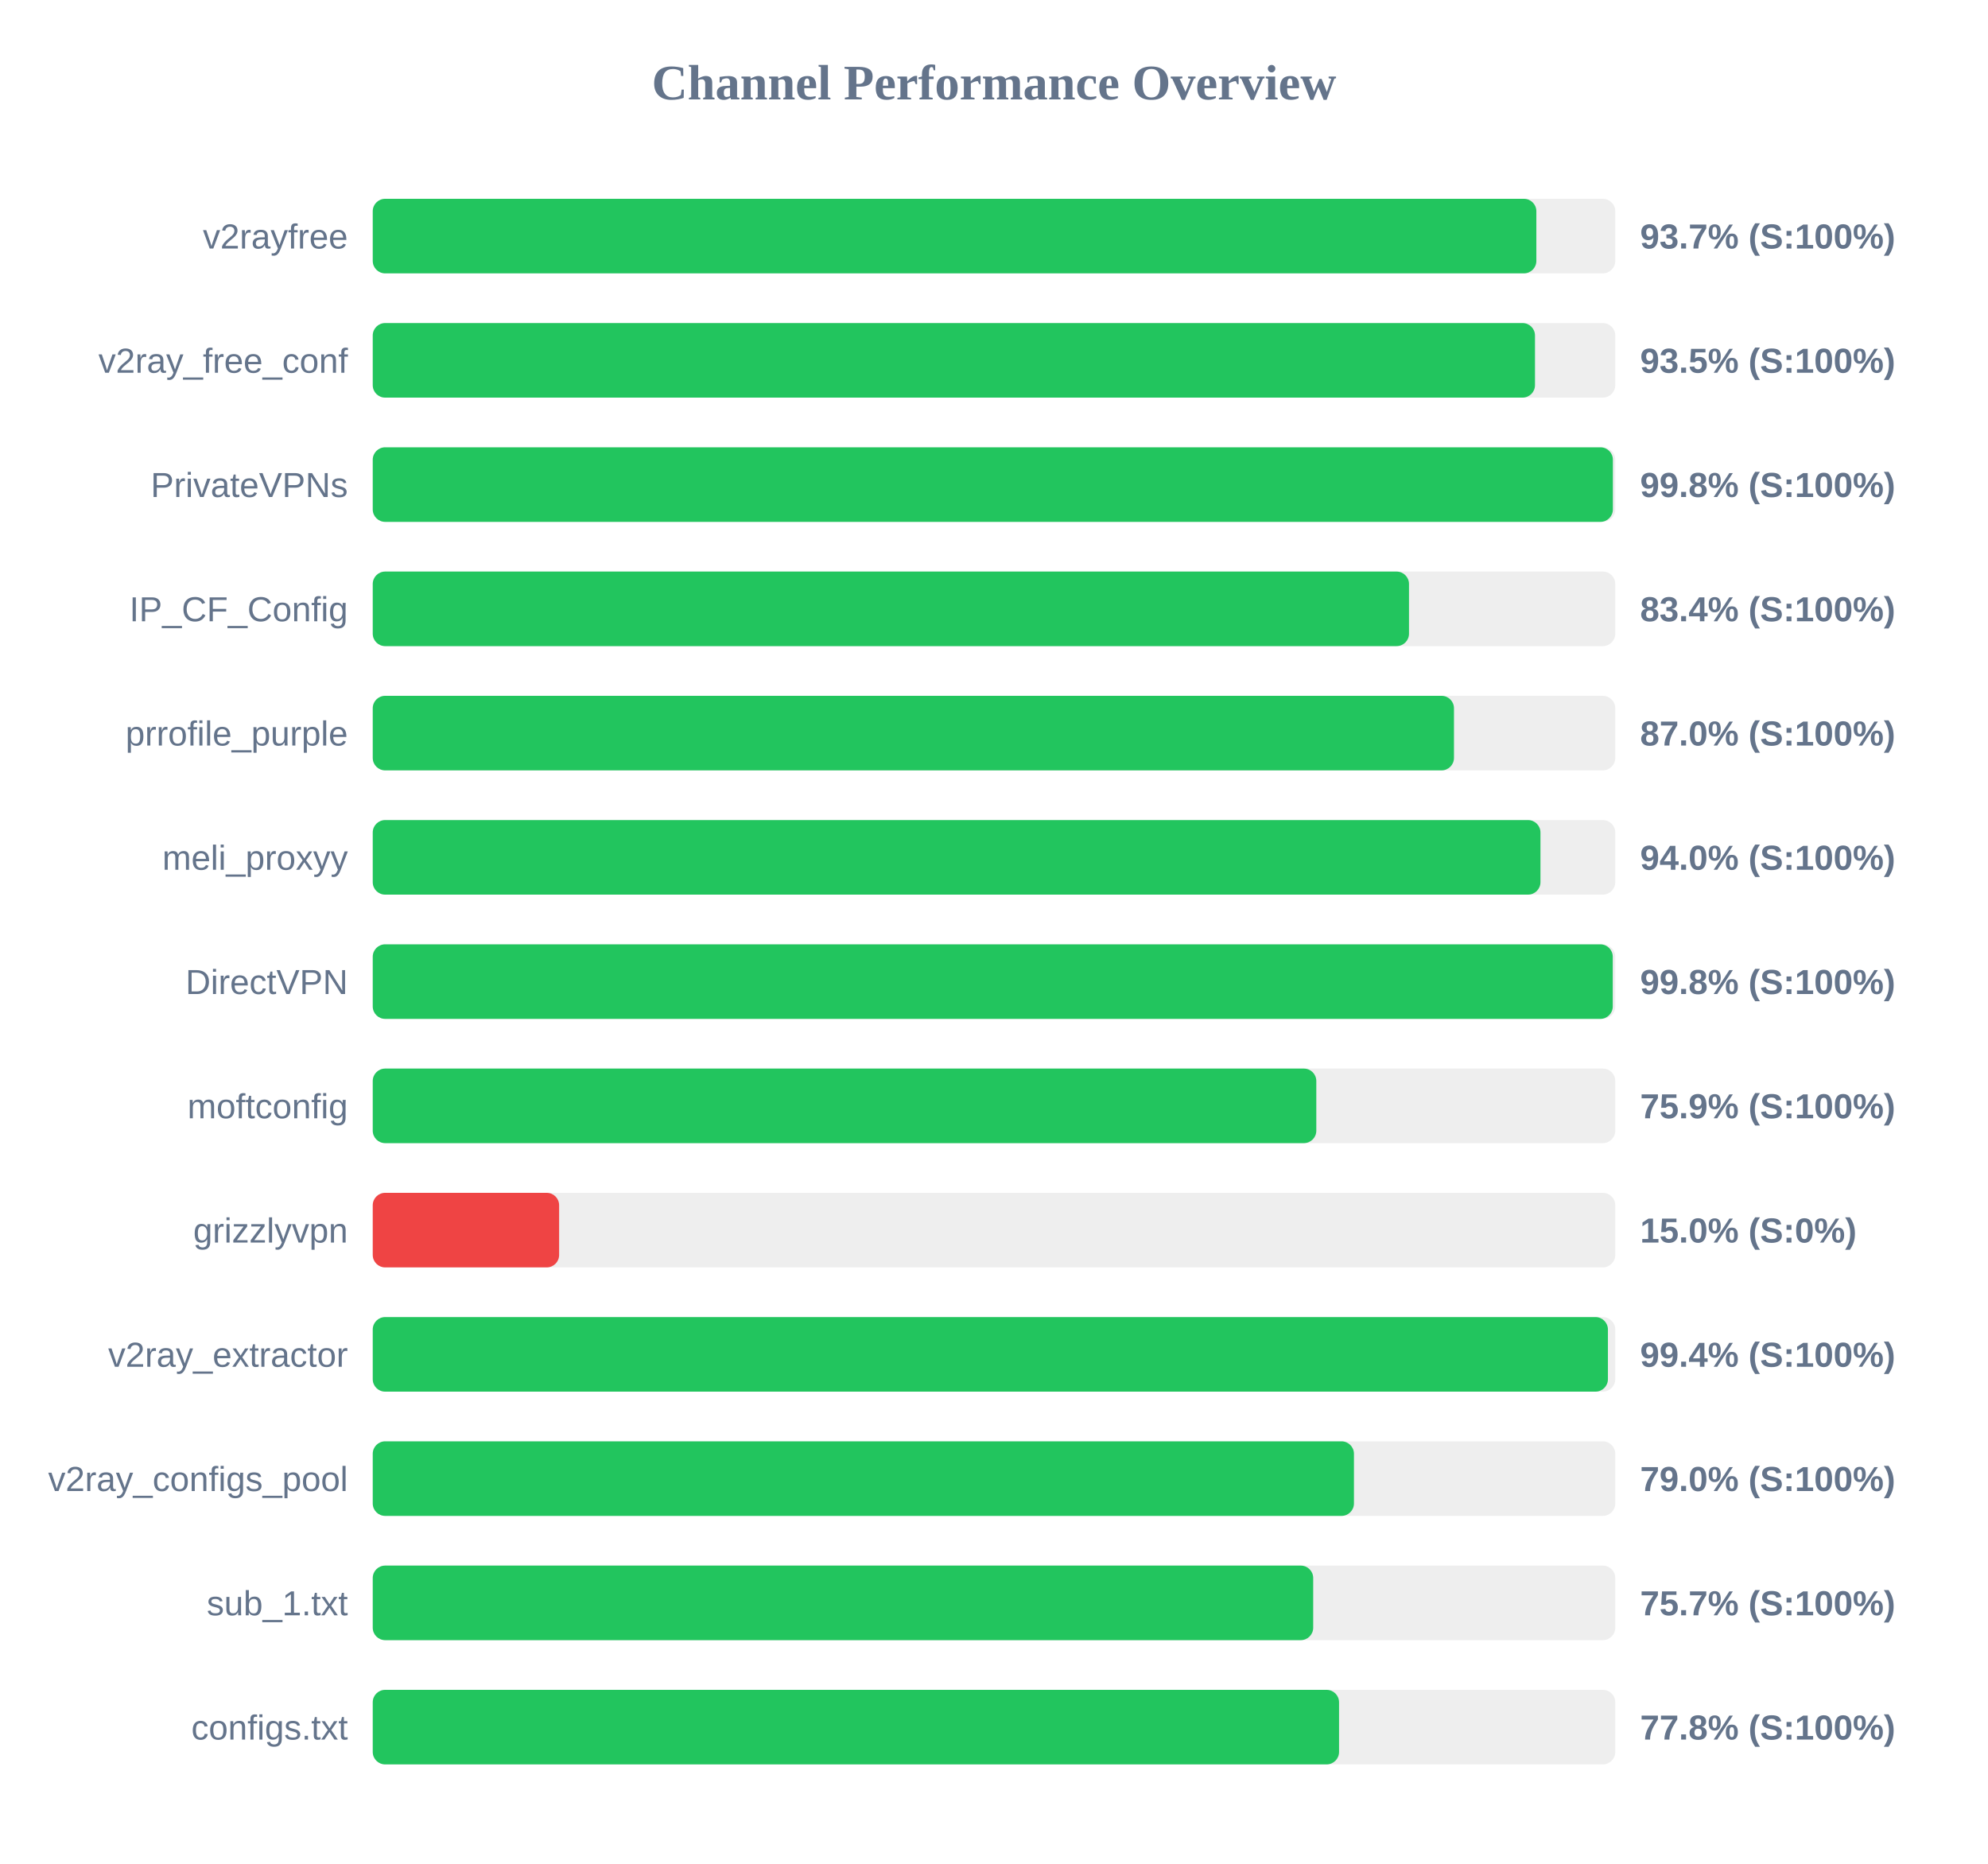
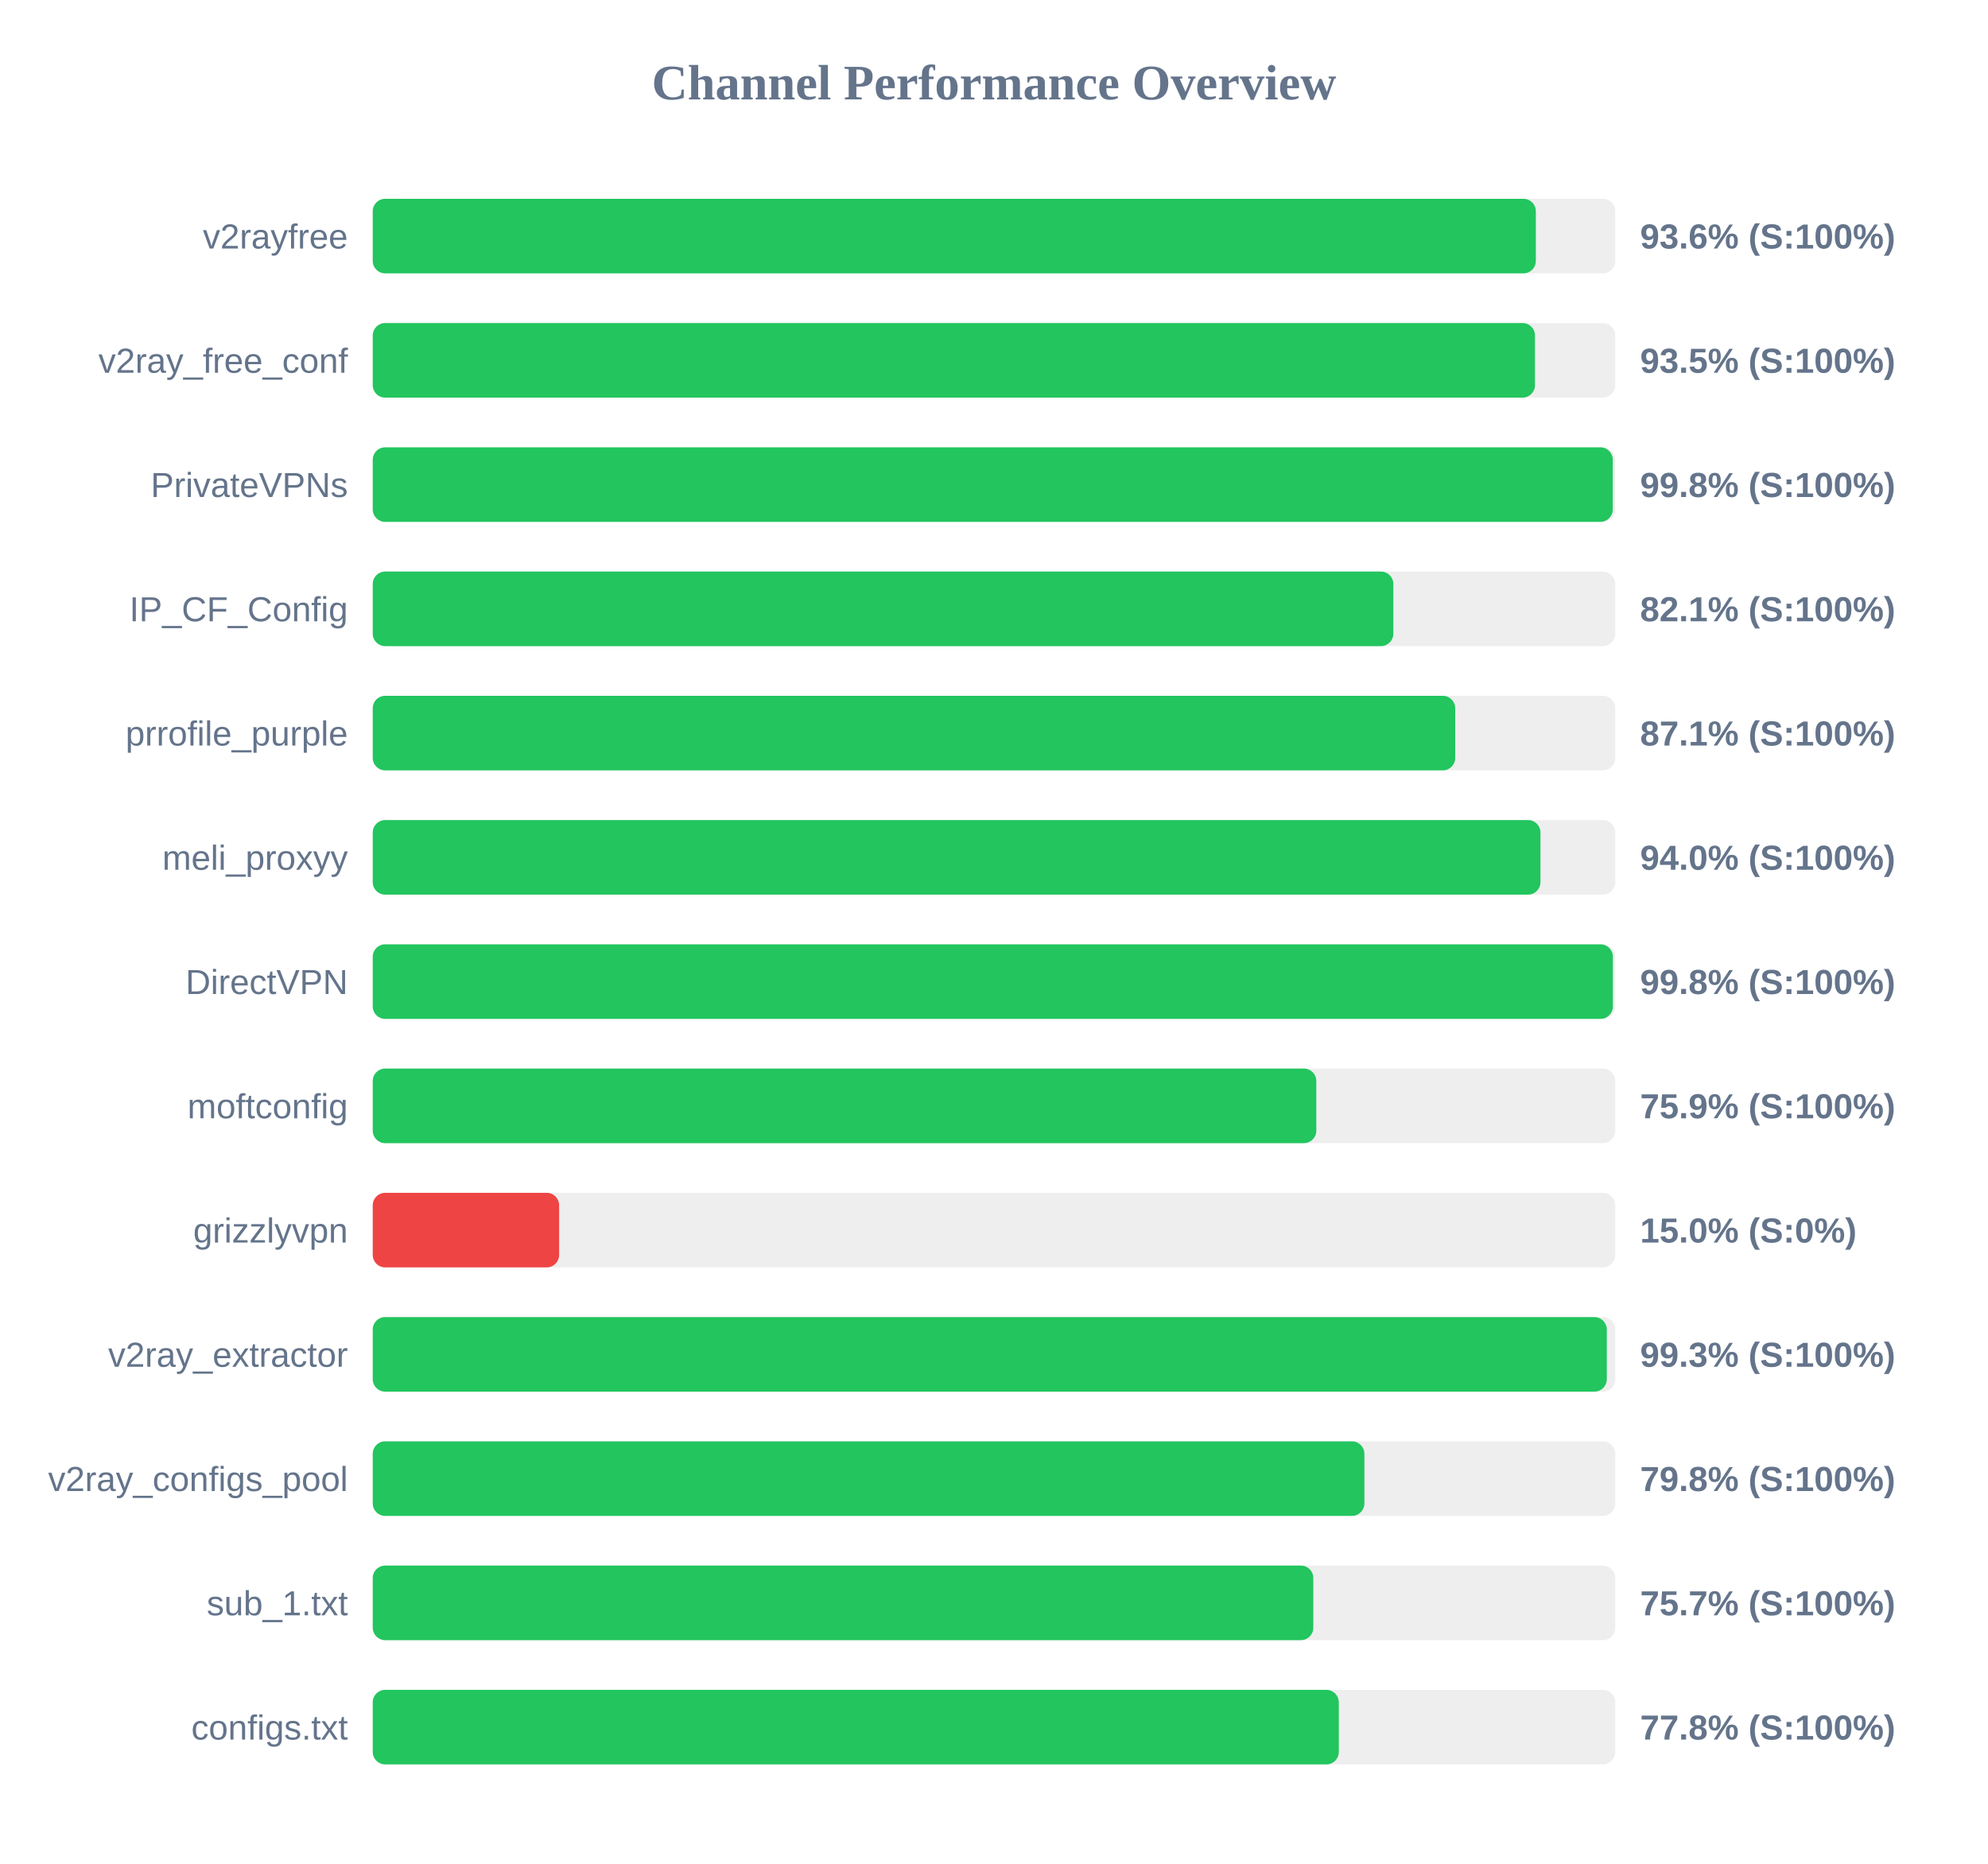
<svg xmlns="http://www.w3.org/2000/svg" width="800" height="750" version="1.1">
  <style>
        .row { font: 14px Arial; fill: #64748b; }
        .score { font: bold 14px Arial; fill: #64748b; }
    </style>
  <text x="400" y="40" text-anchor="middle" font-size="20px" font-weight="bold" fill="#64748b">Channel Performance Overview</text>
  <rect x="150" y="80" width="500" height="30" fill="#eee" rx="5" />
-   <rect x="150" y="80" width="468.25" height="30" fill="#22c55e" rx="5" />
+   <rect x="150" y="80" width="468.05" height="30" fill="#22c55e" rx="5" />
  <text x="140" y="100" text-anchor="end" class="row">v2rayfree</text>
-   <text x="660" y="100" text-anchor="start" class="score">93.7% (S:100%)</text>
+   <text x="660" y="100" text-anchor="start" class="score">93.6% (S:100%)</text>
  <rect x="150" y="130" width="500" height="30" fill="#eee" rx="5" />
  <rect x="150" y="130" width="467.7" height="30" fill="#22c55e" rx="5" />
  <text x="140" y="150" text-anchor="end" class="row">v2ray_free_conf</text>
  <text x="660" y="150" text-anchor="start" class="score">93.5% (S:100%)</text>
  <rect x="150" y="180" width="500" height="30" fill="#eee" rx="5" />
-   <rect x="150" y="180" width="499.05" height="30" fill="#22c55e" rx="5" />
+   <rect x="150" y="180" width="499.0" height="30" fill="#22c55e" rx="5" />
  <text x="140" y="200" text-anchor="end" class="row">PrivateVPNs</text>
  <text x="660" y="200" text-anchor="start" class="score">99.8% (S:100%)</text>
  <rect x="150" y="230" width="500" height="30" fill="#eee" rx="5" />
-   <rect x="150" y="230" width="417.0" height="30" fill="#22c55e" rx="5" />
+   <rect x="150" y="230" width="410.7" height="30" fill="#22c55e" rx="5" />
  <text x="140" y="250" text-anchor="end" class="row">IP_CF_Config</text>
-   <text x="660" y="250" text-anchor="start" class="score">83.4% (S:100%)</text>
+   <text x="660" y="250" text-anchor="start" class="score">82.1% (S:100%)</text>
  <rect x="150" y="280" width="500" height="30" fill="#eee" rx="5" />
-   <rect x="150" y="280" width="435.1" height="30" fill="#22c55e" rx="5" />
+   <rect x="150" y="280" width="435.6" height="30" fill="#22c55e" rx="5" />
  <text x="140" y="300" text-anchor="end" class="row">prrofile_purple</text>
-   <text x="660" y="300" text-anchor="start" class="score">87.0% (S:100%)</text>
+   <text x="660" y="300" text-anchor="start" class="score">87.1% (S:100%)</text>
  <rect x="150" y="330" width="500" height="30" fill="#eee" rx="5" />
  <rect x="150" y="330" width="469.9" height="30" fill="#22c55e" rx="5" />
  <text x="140" y="350" text-anchor="end" class="row">meli_proxyy</text>
  <text x="660" y="350" text-anchor="start" class="score">94.0% (S:100%)</text>
  <rect x="150" y="380" width="500" height="30" fill="#eee" rx="5" />
-   <rect x="150" y="380" width="499.0" height="30" fill="#22c55e" rx="5" />
+   <rect x="150" y="380" width="499.05" height="30" fill="#22c55e" rx="5" />
  <text x="140" y="400" text-anchor="end" class="row">DirectVPN</text>
  <text x="660" y="400" text-anchor="start" class="score">99.8% (S:100%)</text>
  <rect x="150" y="430" width="500" height="30" fill="#eee" rx="5" />
  <rect x="150" y="430" width="379.7" height="30" fill="#22c55e" rx="5" />
  <text x="140" y="450" text-anchor="end" class="row">moftconfig</text>
  <text x="660" y="450" text-anchor="start" class="score">75.9% (S:100%)</text>
  <rect x="150" y="480" width="500" height="30" fill="#eee" rx="5" />
  <rect x="150" y="480" width="75.0" height="30" fill="#ef4444" rx="5" />
  <text x="140" y="500" text-anchor="end" class="row">grizzlyvpn</text>
  <text x="660" y="500" text-anchor="start" class="score">15.0% (S:0%)</text>
  <rect x="150" y="530" width="500" height="30" fill="#eee" rx="5" />
-   <rect x="150" y="530" width="497.05" height="30" fill="#22c55e" rx="5" />
+   <rect x="150" y="530" width="496.6" height="30" fill="#22c55e" rx="5" />
  <text x="140" y="550" text-anchor="end" class="row">v2ray_extractor</text>
-   <text x="660" y="550" text-anchor="start" class="score">99.4% (S:100%)</text>
+   <text x="660" y="550" text-anchor="start" class="score">99.3% (S:100%)</text>
  <rect x="150" y="580" width="500" height="30" fill="#eee" rx="5" />
-   <rect x="150" y="580" width="394.85" height="30" fill="#22c55e" rx="5" />
+   <rect x="150" y="580" width="399.05" height="30" fill="#22c55e" rx="5" />
  <text x="140" y="600" text-anchor="end" class="row">v2ray_configs_pool</text>
-   <text x="660" y="600" text-anchor="start" class="score">79.0% (S:100%)</text>
+   <text x="660" y="600" text-anchor="start" class="score">79.8% (S:100%)</text>
  <rect x="150" y="630" width="500" height="30" fill="#eee" rx="5" />
-   <rect x="150" y="630" width="378.45" height="30" fill="#22c55e" rx="5" />
+   <rect x="150" y="630" width="378.5" height="30" fill="#22c55e" rx="5" />
  <text x="140" y="650" text-anchor="end" class="row">sub_1.txt</text>
  <text x="660" y="650" text-anchor="start" class="score">75.7% (S:100%)</text>
  <rect x="150" y="680" width="500" height="30" fill="#eee" rx="5" />
-   <rect x="150" y="680" width="388.85" height="30" fill="#22c55e" rx="5" />
+   <rect x="150" y="680" width="388.75" height="30" fill="#22c55e" rx="5" />
  <text x="140" y="700" text-anchor="end" class="row">configs.txt</text>
  <text x="660" y="700" text-anchor="start" class="score">77.8% (S:100%)</text>
</svg>
